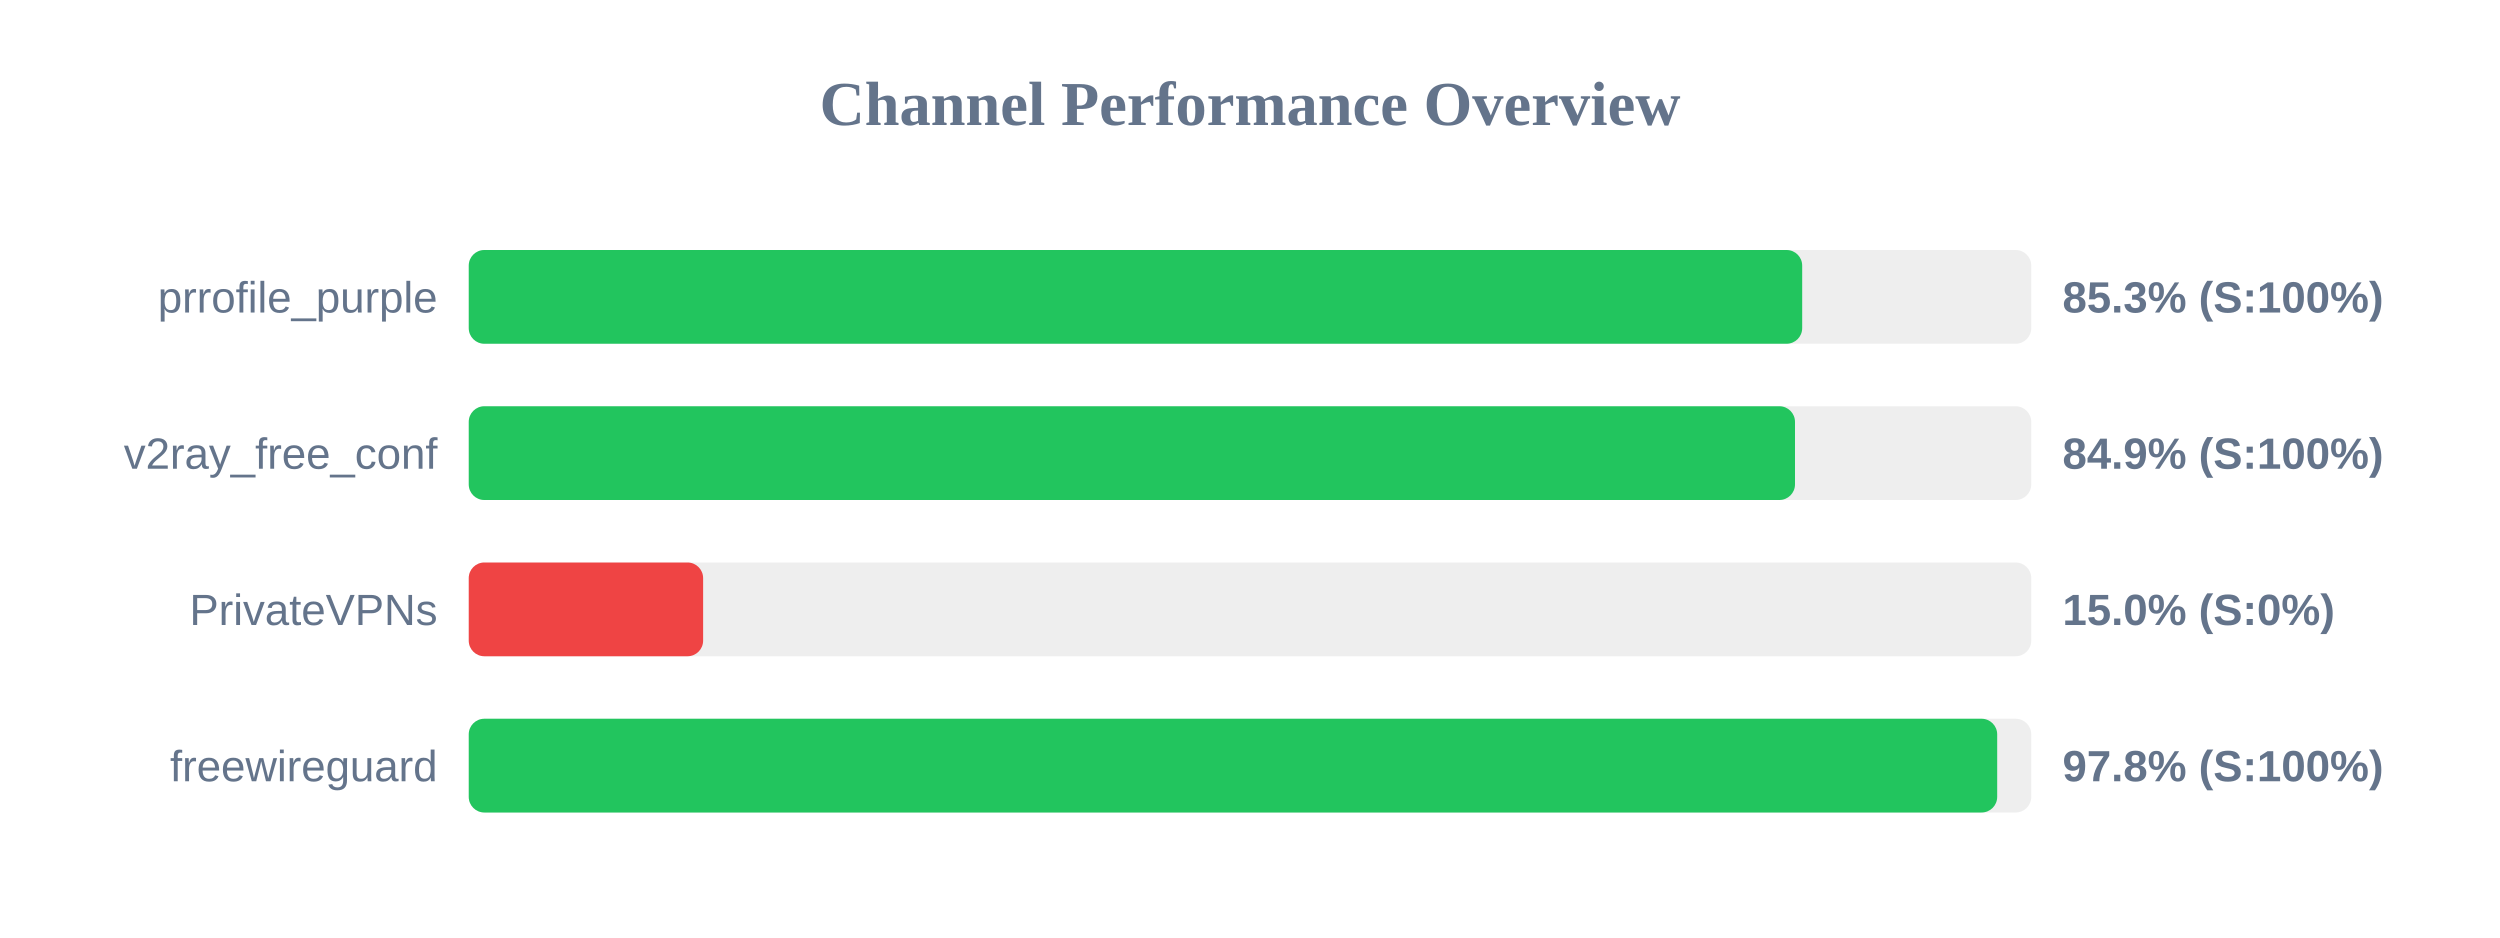
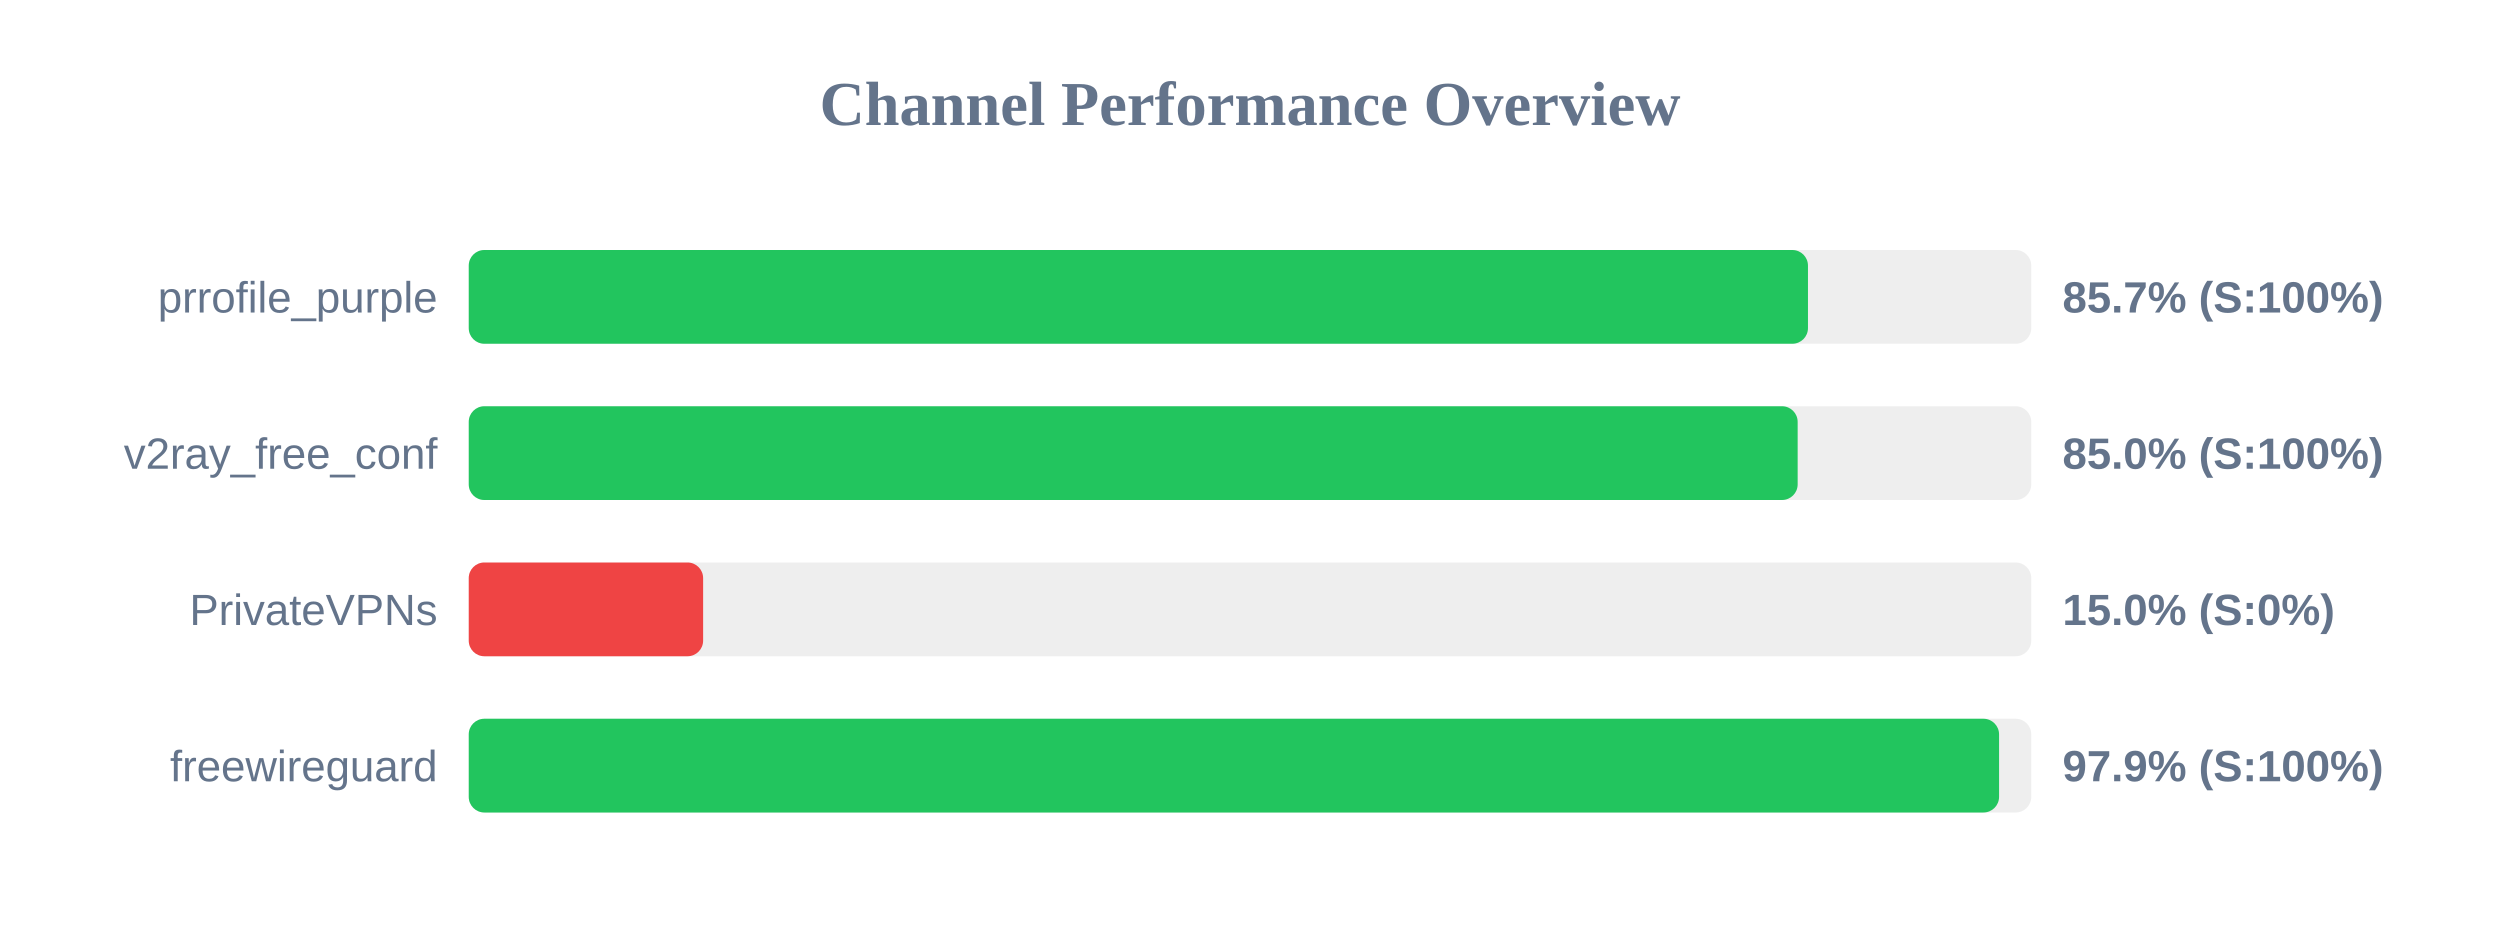
<svg xmlns="http://www.w3.org/2000/svg" width="800" height="300" version="1.1">
  <style>
        .row { font: 14px Arial; fill: #64748b; }
        .score { font: bold 14px Arial; fill: #64748b; }
    </style>
  <text x="400" y="40" text-anchor="middle" font-size="20px" font-weight="bold" fill="#64748b">Channel Performance Overview</text>
  <rect x="150" y="80" width="500" height="30" fill="#eee" rx="5" />
-   <rect x="150" y="80" width="426.7" height="30" fill="#22c55e" rx="5" />
+   <rect x="150" y="80" width="428.55" height="30" fill="#22c55e" rx="5" />
  <text x="140" y="100" text-anchor="end" class="row">prrofile_purple</text>
-   <text x="660" y="100" text-anchor="start" class="score">85.3% (S:100%)</text>
+   <text x="660" y="100" text-anchor="start" class="score">85.7% (S:100%)</text>
  <rect x="150" y="130" width="500" height="30" fill="#eee" rx="5" />
-   <rect x="150" y="130" width="424.4" height="30" fill="#22c55e" rx="5" />
+   <rect x="150" y="130" width="425.25" height="30" fill="#22c55e" rx="5" />
  <text x="140" y="150" text-anchor="end" class="row">v2ray_free_conf</text>
-   <text x="660" y="150" text-anchor="start" class="score">84.9% (S:100%)</text>
+   <text x="660" y="150" text-anchor="start" class="score">85.0% (S:100%)</text>
  <rect x="150" y="180" width="500" height="30" fill="#eee" rx="5" />
  <rect x="150" y="180" width="75.0" height="30" fill="#ef4444" rx="5" />
  <text x="140" y="200" text-anchor="end" class="row">PrivateVPNs</text>
  <text x="660" y="200" text-anchor="start" class="score">15.0% (S:0%)</text>
  <rect x="150" y="230" width="500" height="30" fill="#eee" rx="5" />
-   <rect x="150" y="230" width="489.1" height="30" fill="#22c55e" rx="5" />
+   <rect x="150" y="230" width="489.7" height="30" fill="#22c55e" rx="5" />
  <text x="140" y="250" text-anchor="end" class="row">freewireguard</text>
-   <text x="660" y="250" text-anchor="start" class="score">97.8% (S:100%)</text>
+   <text x="660" y="250" text-anchor="start" class="score">97.9% (S:100%)</text>
</svg>
